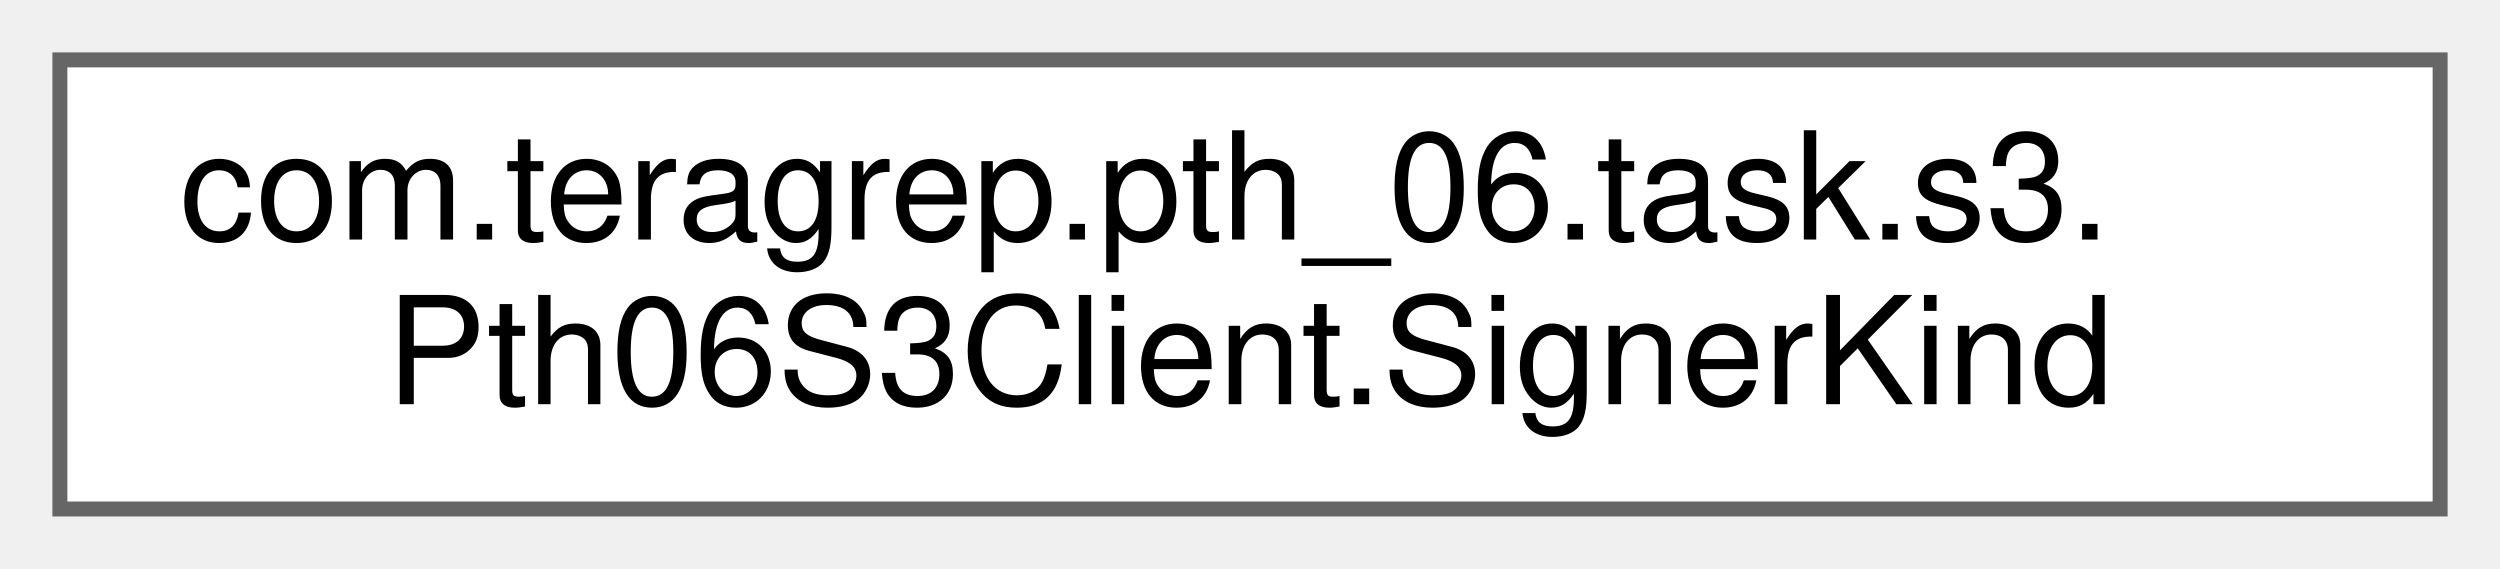
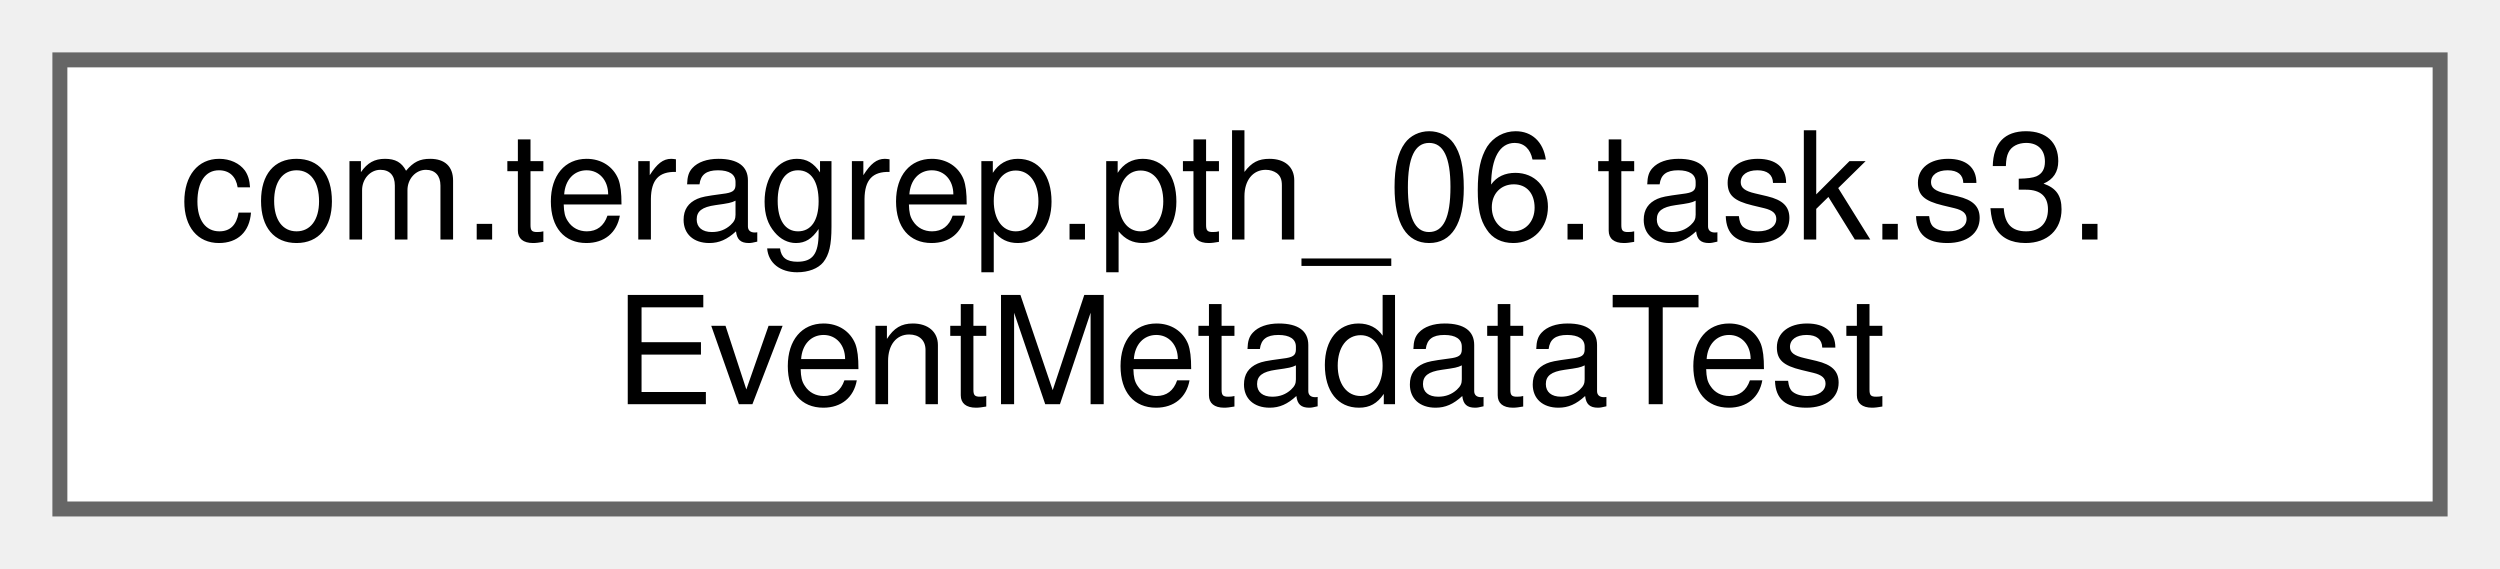
<svg xmlns="http://www.w3.org/2000/svg" xmlns:xlink="http://www.w3.org/1999/xlink" width="167pt" height="38pt" viewBox="0.00 0.00 167.00 38.00">
  <g id="graph0" class="graph" transform="scale(1 1) rotate(0) translate(4 34)">
    <g id="Node000000" class="node">
      <g id="a_Node000000">
-         <a xlink:href="enumcom_1_1teragrep_1_1pth__06_1_1task_1_1s3_1_1Pth06S3Client_1_1SignerKind.html" target="_top" xlink:title="S3 signing algorithm kinds.">
+         <a xlink:href="classcom_1_1teragrep_1_1pth__06_1_1task_1_1s3_1_1EventMetadataTest.html" target="_top" xlink:title=" ">
          <polygon fill="white" stroke="#666666" points="159,-30 0,-30 0,0 159,0 159,-30" />
          <text text-anchor="start" x="8" y="-18" font-family="Helvetica,sans-Serif" font-size="10.00">com.teragrep.pth_06.task.s3.</text>
-           <text text-anchor="middle" x="79.5" y="-7" font-family="Helvetica,sans-Serif" font-size="10.00">Pth06S3Client.SignerKind</text>
+           <text text-anchor="middle" x="79.5" y="-7" font-family="Helvetica,sans-Serif" font-size="10.00">EventMetadataTest</text>
        </a>
      </g>
    </g>
  </g>
</svg>
